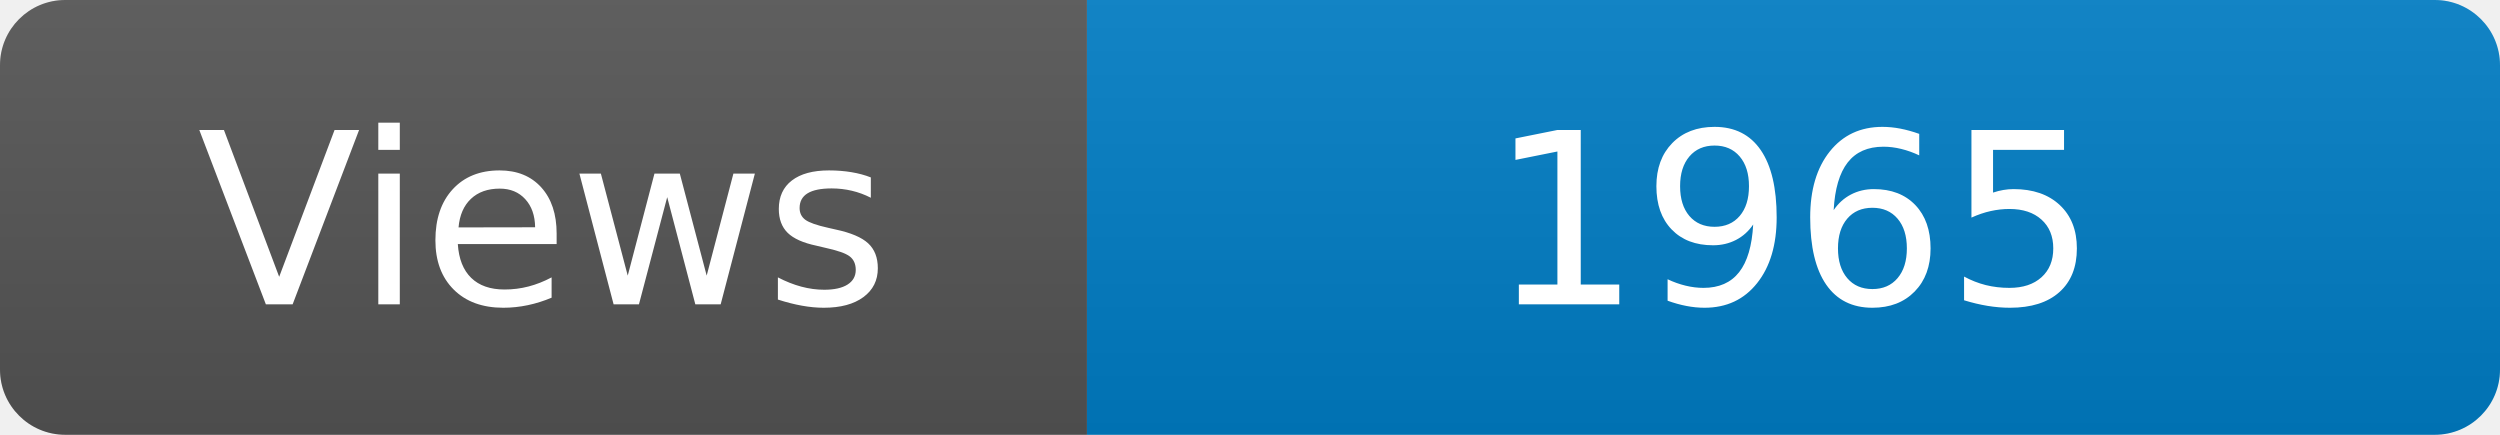
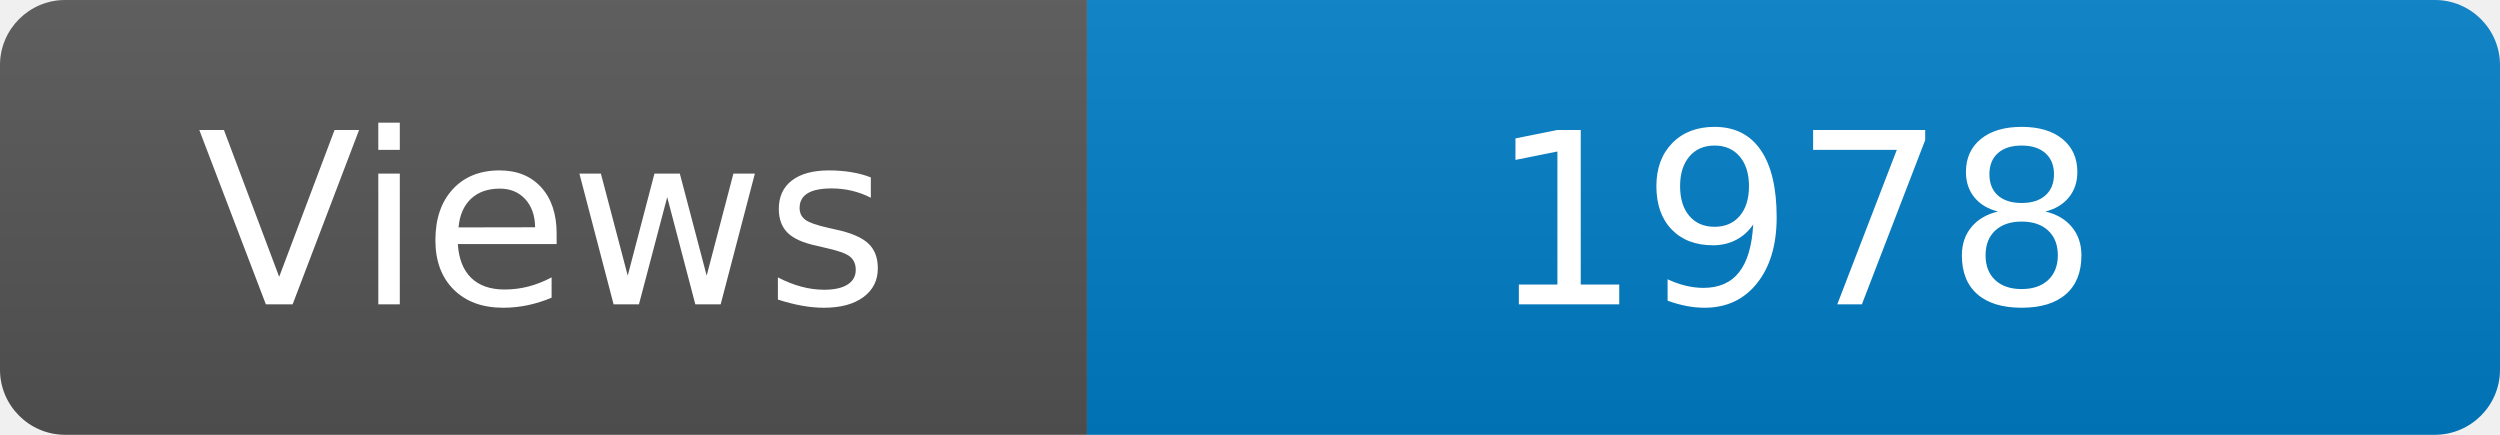
<svg xmlns="http://www.w3.org/2000/svg" width="115" height="20" role="img" aria-label="Maintained?: yes">
  <linearGradient id="s" x2="0" y2="100%">
    <stop offset="0" stop-color="#bbb" stop-opacity=".1" />
    <stop offset="1" stop-opacity=".1" />
  </linearGradient>
  <clipPath id="r">
    <rect width="115" height="20" rx="3" fill="#fff" />
  </clipPath>
  <g clip-path="url(#r)">
    <rect width="50" height="20" fill="#555" />
    <rect x="50" width="160" height="20" fill="#007ec6" />
    <rect width="115" height="20" fill="url(#s)" />
  </g>
  <g fill="#fff" text-anchor="middle" font-family="Verdana,Geneva,DejaVu Sans,sans-serif" font-size="110">
    <text x="250" y="140" transform="scale(.1)" fill="#fff">Views</text>
-     <text x="825" y="140" transform="scale(.1)" fill="#fff">1965</text>
+     <text x="825" y="140" transform="scale(.1)" fill="#fff">1978</text>
  </g>
</svg>
